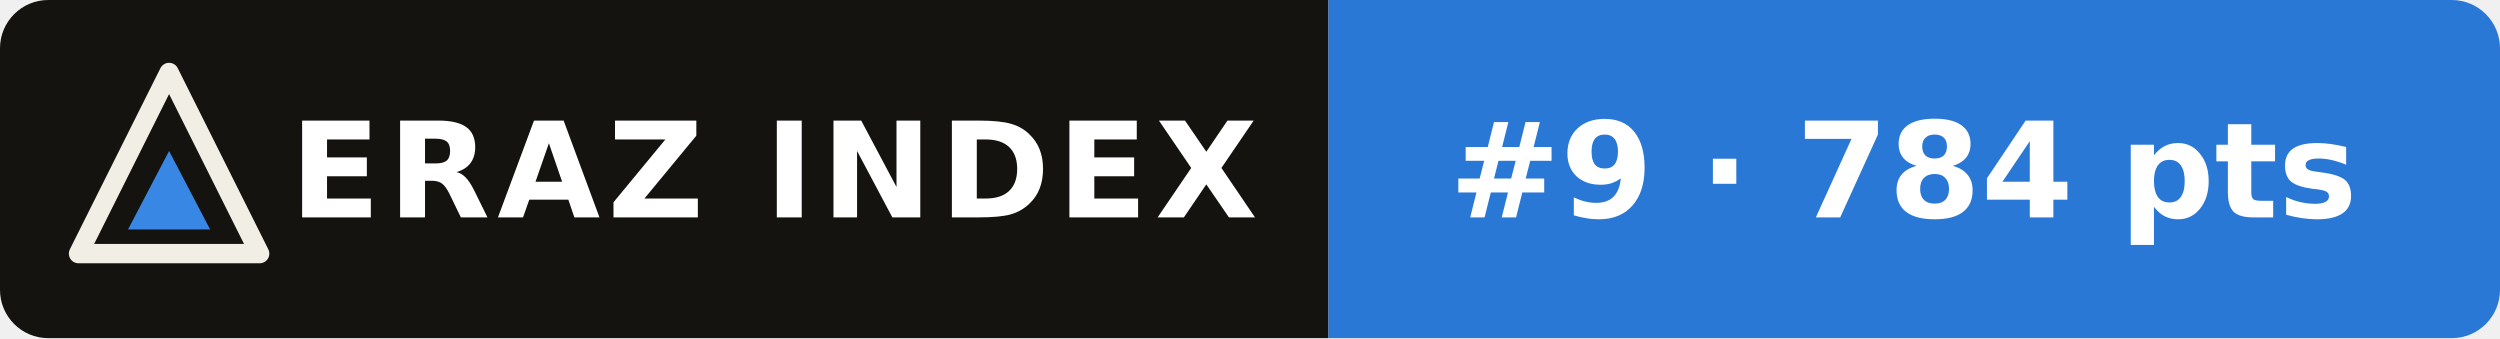
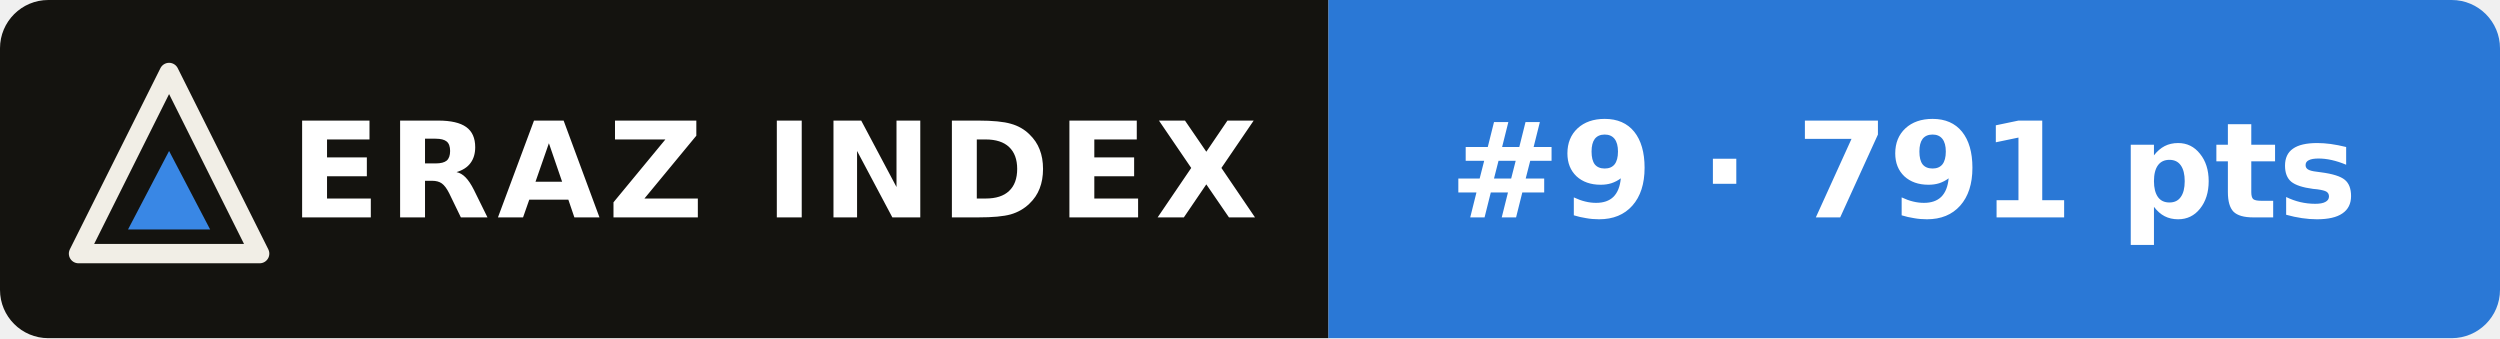
- <svg xmlns="http://www.w3.org/2000/svg" width="207" height="28" viewBox="0 0 207 28" role="img" aria-label="ERAZ Index: Claude Sonnet 5.5 #9 · 784 pts">
+ <svg xmlns="http://www.w3.org/2000/svg" width="207" height="28" viewBox="0 0 207 28" role="img" aria-label="ERAZ Index: Claude Sonnet 5.5 #9 · 791 pts">
  <clipPath id="c">
    <rect width="207" height="28" rx="4" />
  </clipPath>
  <g clip-path="url(#c)">
    <rect width="110" height="28" fill="#14130f" />
    <rect x="110" width="97" height="28" fill="#2a78d6" />
  </g>
  <path d="M14 6 21.5 21H6.5Z" fill="none" stroke="#f1eee6" stroke-width="1.6" stroke-linejoin="round" />
  <path d="M14 12.5 17.4 19H10.6Z" fill="#3987e5" />
  <g font-family="Verdana,DejaVu Sans,Geneva,sans-serif" font-size="11" font-weight="bold" fill="#fff">
    <text x="24" y="18" letter-spacing=".6">ERAZ INDEX</text>
-     <text x="120" y="18">#9 · 784 pts</text>
+     <text x="120" y="18">#9 · 791 pts</text>
  </g>
</svg>
